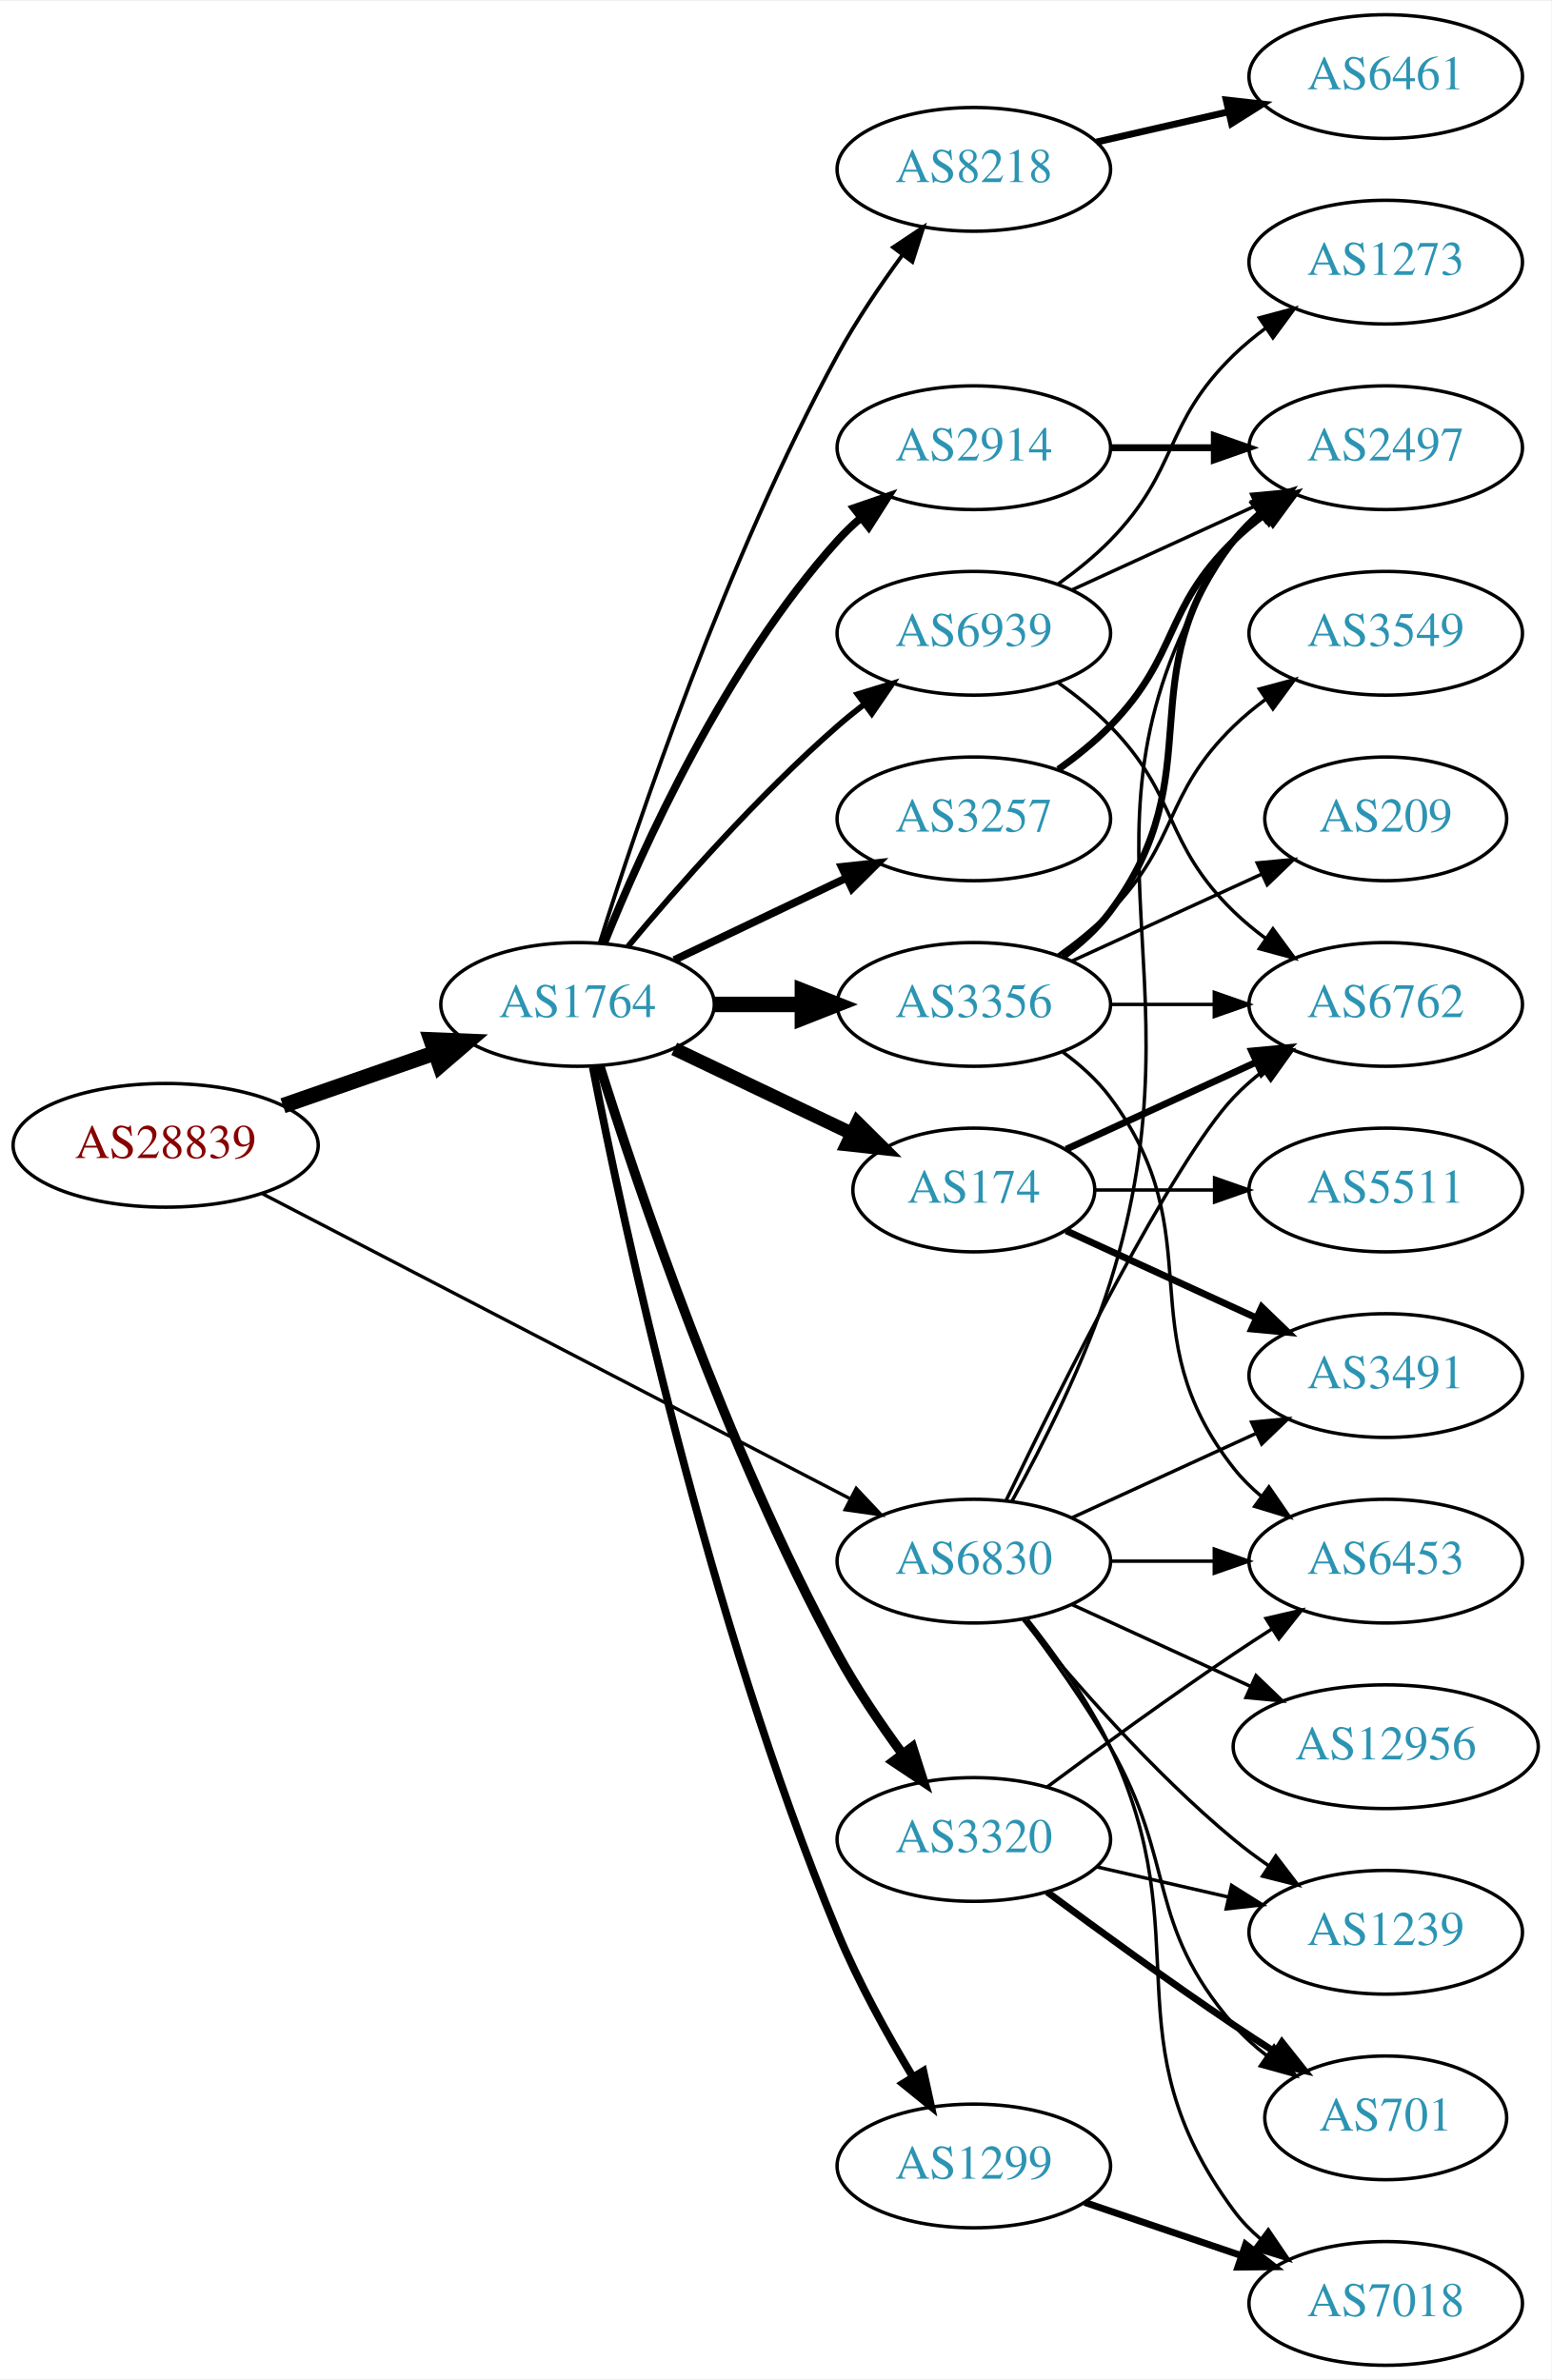
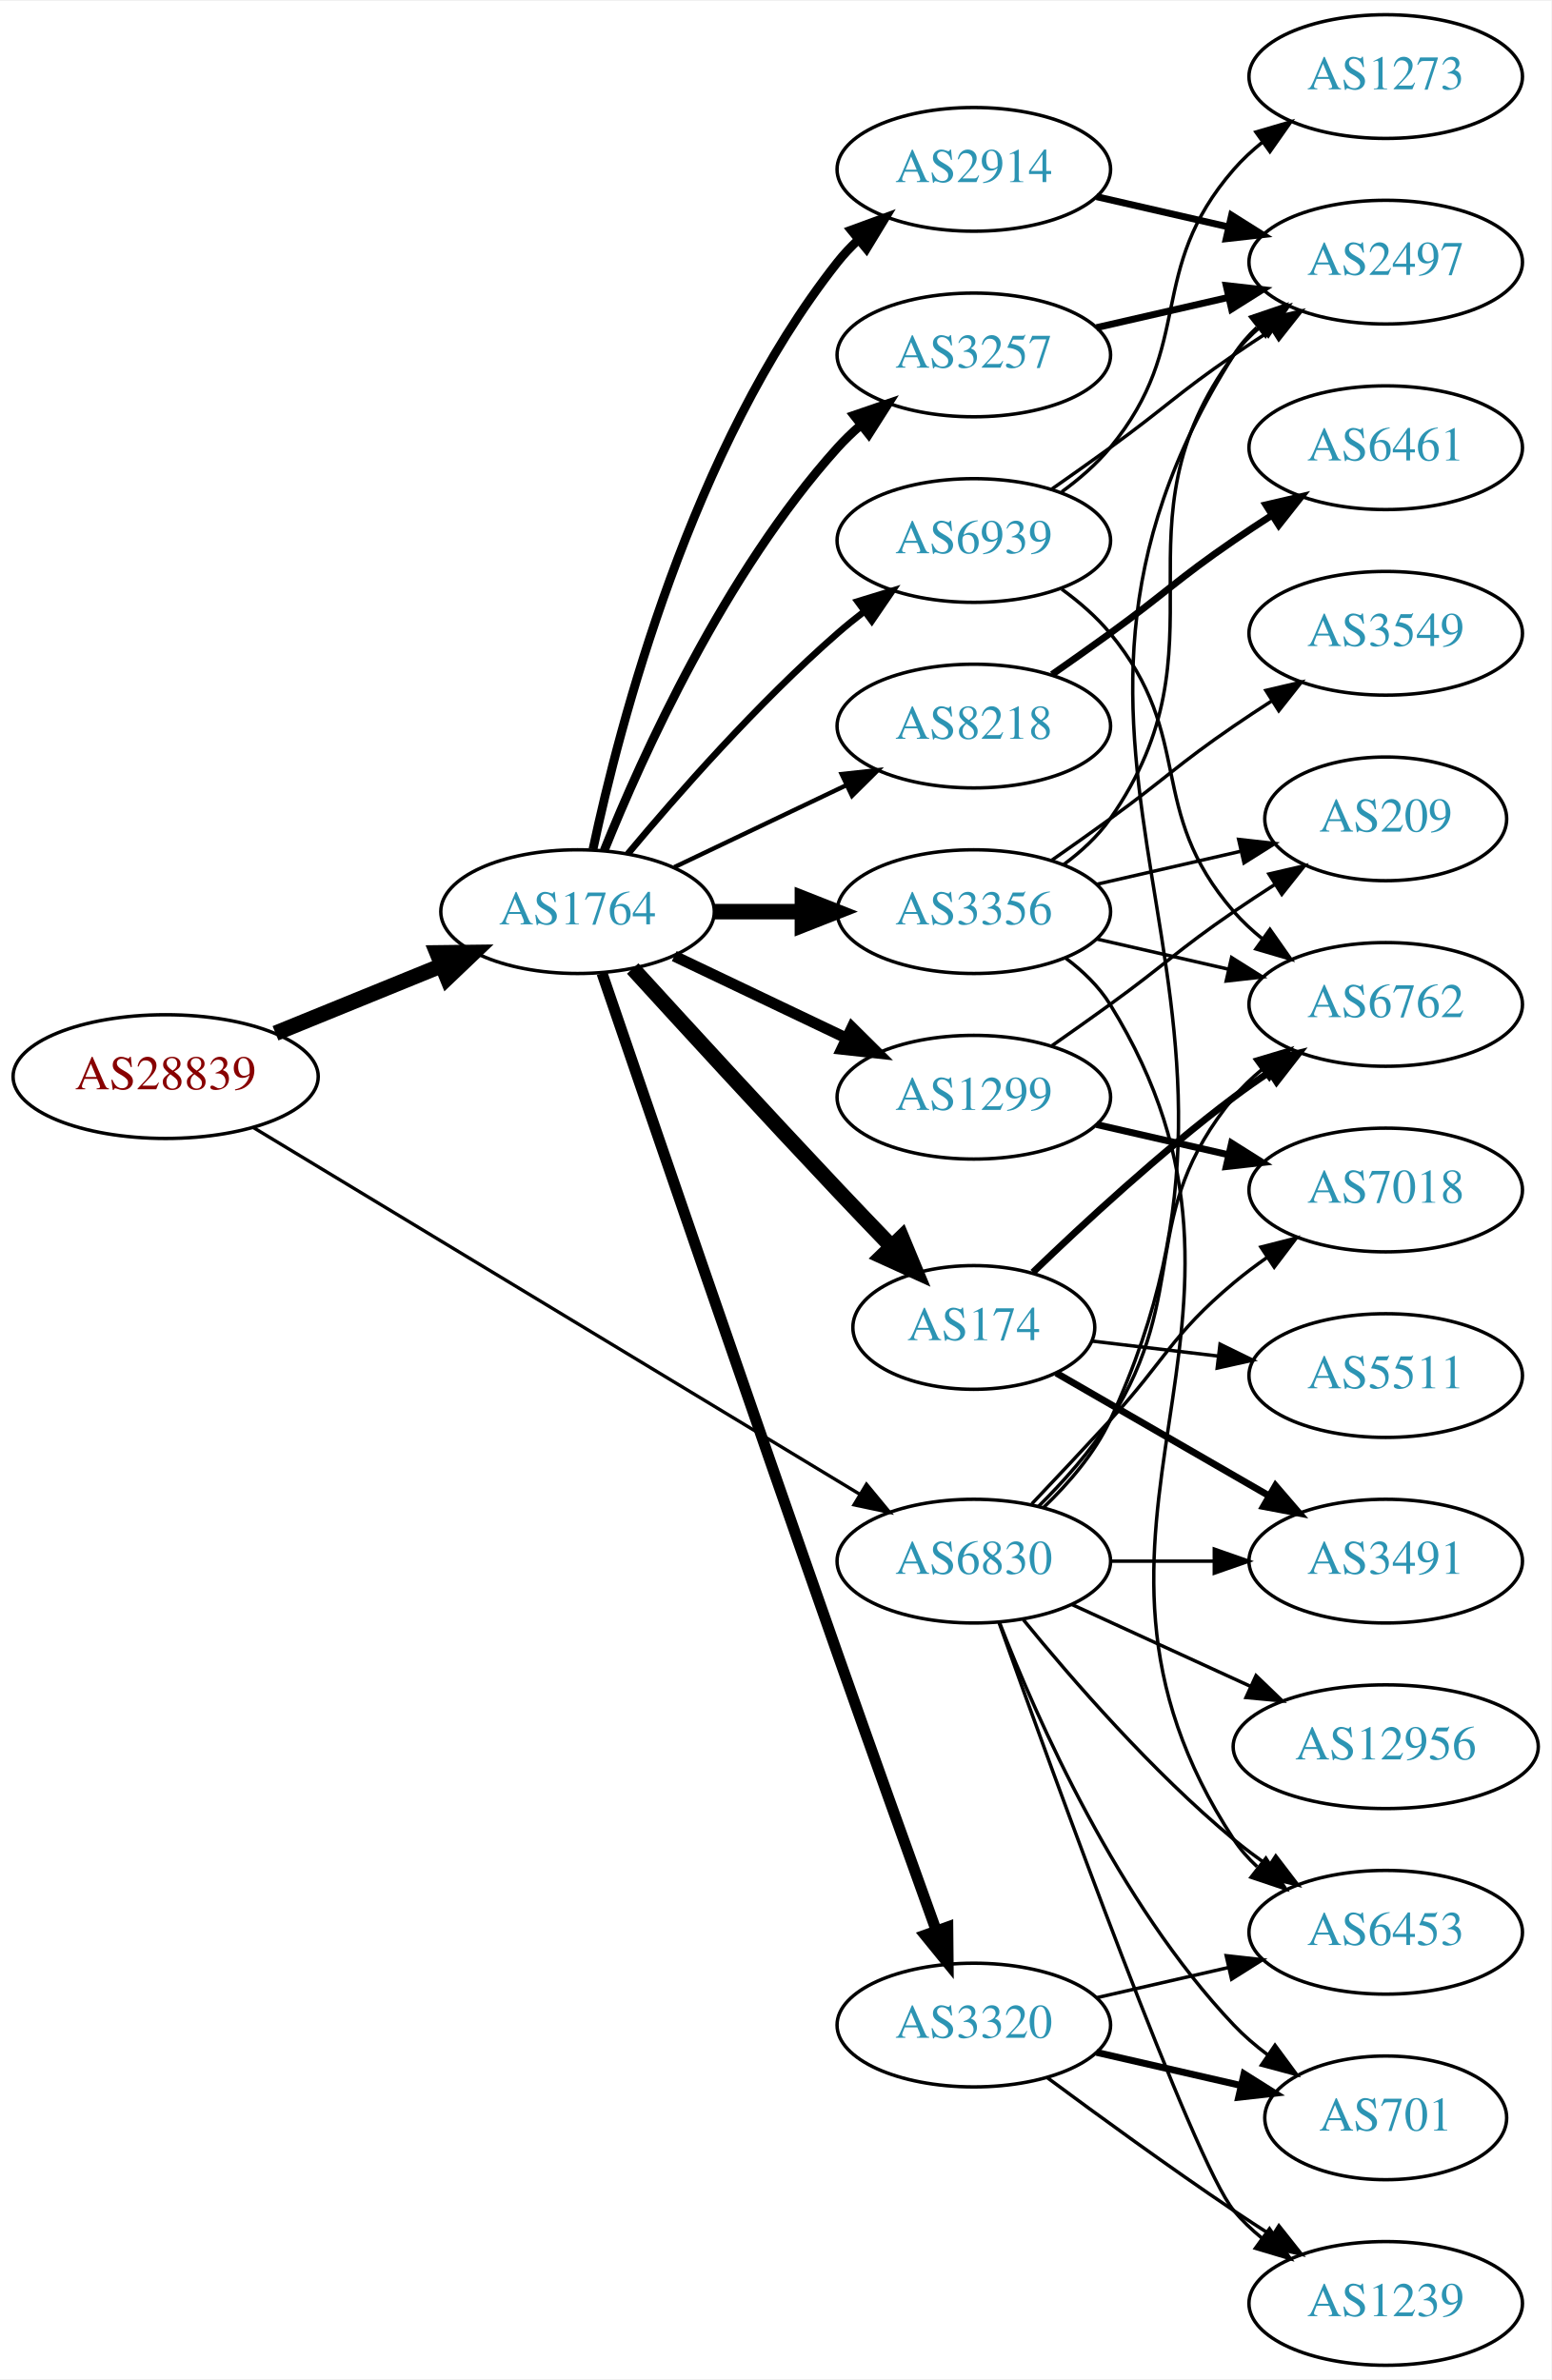
<svg xmlns="http://www.w3.org/2000/svg" xmlns:xlink="http://www.w3.org/1999/xlink" width="451pt" height="692pt" viewBox="0.00 0.00 451.37 692.00">
  <g id="graph0" class="graph" transform="scale(1 1) rotate(0) translate(4 688)">
    <polygon fill="white" stroke="none" points="-4,4 -4,-688 447.37,-688 447.37,4 -4,4" />
    <g id="node1" class="node">
      <g id="a_node1">
        <a xlink:href="/asn/28839" xlink:title="AS28839 ~ ASN-UNOV [AT]">
-           <ellipse fill="#ffffff" stroke="black" cx="44.196" cy="-355" rx="44.393" ry="18" />
-           <text text-anchor="middle" x="44.196" y="-351.3" font-family="Times,serif" font-size="14.00" fill="#880000">AS28839</text>
+           <ellipse fill="#ffffff" stroke="black" cx="44.196" cy="-375" rx="44.393" ry="18" />
+           <text text-anchor="middle" x="44.196" y="-371.3" font-family="Times,serif" font-size="14.00" fill="#880000">AS28839</text>
        </a>
      </g>
    </g>
    <g id="node2" class="node">
      <g id="a_node2">
        <a xlink:href="/asn/1764" xlink:title="AS1764 ~ NEXTLAYER-AS [AT]">
-           <ellipse fill="#ffffff" stroke="black" cx="164.039" cy="-396" rx="39.794" ry="18" />
-           <text text-anchor="middle" x="164.039" y="-392.3" font-family="Times,serif" font-size="14.00" fill="#2c94b3">AS1764</text>
+           <ellipse fill="#ffffff" stroke="black" cx="164.039" cy="-423" rx="39.794" ry="18" />
+           <text text-anchor="middle" x="164.039" y="-419.3" font-family="Times,serif" font-size="14.00" fill="#2c94b3">AS1764</text>
        </a>
      </g>
    </g>
    <g id="edge1" class="edge">
-       <path fill="none" stroke="black" stroke-width="4.5" d="M78.335,-366.53C92.053,-371.302 108.092,-376.883 122.502,-381.896" />
-       <polygon fill="black" stroke="black" stroke-width="4.5" points="121.43,-385.692 132.168,-385.26 124.018,-378.255 121.43,-385.692" />
+       <path fill="none" stroke="black" stroke-width="4.5" d="M76.158,-387.611C90.954,-393.638 108.811,-400.912 124.479,-407.294" />
+       <polygon fill="black" stroke="black" stroke-width="4.5" points="123.158,-411.007 133.904,-411.133 126.128,-403.714 123.158,-411.007" />
    </g>
    <g id="node3" class="node">
      <g id="a_node3">
        <a xlink:href="/asn/6830" xlink:title="AS6830 ~ LGI-UPC [AT]">
          <ellipse fill="#ffffff" stroke="black" cx="279.332" cy="-234" rx="39.794" ry="18" />
          <text text-anchor="middle" x="279.332" y="-230.3" font-family="Times,serif" font-size="14.00" fill="#2c94b3">AS6830</text>
        </a>
      </g>
    </g>
    <g id="edge2" class="edge">
-       <path fill="none" stroke="black" stroke-width="0.973" d="M72.396,-340.883C114.76,-318.895 196.483,-276.481 243.234,-252.216" />
-       <polygon fill="black" stroke="black" stroke-width="0.973" points="245.111,-255.185 252.375,-247.472 241.887,-248.972 245.111,-255.185" />
+       <path fill="none" stroke="black" stroke-width="0.973" d="M69.705,-360.177C112.099,-334.537 199.095,-281.922 246.247,-253.405" />
+       <polygon fill="black" stroke="black" stroke-width="0.973" points="248.099,-256.375 254.845,-248.205 244.476,-250.385 248.099,-256.375" />
    </g>
    <g id="node4" class="node">
      <g id="a_node4">
        <a xlink:href="/asn/3257" xlink:title="AS3257 ~ GTT [DE]">
-           <ellipse fill="#ffffff" stroke="black" cx="279.332" cy="-450" rx="39.794" ry="18" />
-           <text text-anchor="middle" x="279.332" y="-446.3" font-family="Times,serif" font-size="14.00" fill="#2c94b3">AS3257</text>
+           <ellipse fill="#ffffff" stroke="black" cx="279.332" cy="-585" rx="39.794" ry="18" />
+           <text text-anchor="middle" x="279.332" y="-581.3" font-family="Times,serif" font-size="14.00" fill="#2c94b3">AS3257</text>
        </a>
      </g>
    </g>
    <g id="edge3" class="edge">
-       <path fill="none" stroke="black" stroke-width="2.25" d="M192.175,-408.934C207.169,-416.081 225.99,-425.052 242.213,-432.785" />
-       <polygon fill="black" stroke="black" stroke-width="2.25" points="240.884,-436.028 251.417,-437.171 243.895,-429.709 240.884,-436.028" />
+       <path fill="none" stroke="black" stroke-width="2.571" d="M171.786,-440.787C182.837,-468.243 206.891,-521.578 239.685,-558 241.688,-560.224 243.906,-562.363 246.239,-564.397" />
+       <polygon fill="black" stroke="black" stroke-width="2.571" points="244.437,-567.433 254.458,-570.873 248.769,-561.935 244.437,-567.433" />
    </g>
    <g id="node5" class="node">
      <g id="a_node5">
        <a xlink:href="/asn/3356" xlink:title="AS3356 ~ Level 3 Parent, LLC [US]">
-           <ellipse fill="#ffffff" stroke="black" cx="279.332" cy="-396" rx="39.794" ry="18" />
-           <text text-anchor="middle" x="279.332" y="-392.3" font-family="Times,serif" font-size="14.00" fill="#2c94b3">AS3356</text>
+           <ellipse fill="#ffffff" stroke="black" cx="279.332" cy="-423" rx="39.794" ry="18" />
+           <text text-anchor="middle" x="279.332" y="-419.3" font-family="Times,serif" font-size="14.00" fill="#2c94b3">AS3356</text>
        </a>
      </g>
    </g>
    <g id="edge4" class="edge">
-       <path fill="none" stroke="black" stroke-width="4.5" d="M203.711,-396C211.914,-396 220.678,-396 229.21,-396" />
-       <polygon fill="black" stroke="black" stroke-width="4.5" points="229.449,-399.938 239.449,-396 229.449,-392.063 229.449,-399.938" />
+       <path fill="none" stroke="black" stroke-width="4.5" d="M203.711,-423C211.914,-423 220.678,-423 229.21,-423" />
+       <polygon fill="black" stroke="black" stroke-width="4.5" points="229.449,-426.938 239.449,-423 229.449,-419.063 229.449,-426.938" />
    </g>
    <g id="node6" class="node">
      <g id="a_node6">
        <a xlink:href="/asn/8218" xlink:title="AS8218 ~ legacy Neotelecoms [FR]">
-           <ellipse fill="#ffffff" stroke="black" cx="279.332" cy="-639" rx="39.794" ry="18" />
-           <text text-anchor="middle" x="279.332" y="-635.3" font-family="Times,serif" font-size="14.00" fill="#2c94b3">AS8218</text>
+           <ellipse fill="#ffffff" stroke="black" cx="279.332" cy="-477" rx="39.794" ry="18" />
+           <text text-anchor="middle" x="279.332" y="-473.3" font-family="Times,serif" font-size="14.00" fill="#2c94b3">AS8218</text>
        </a>
      </g>
    </g>
    <g id="edge5" class="edge">
-       <path fill="none" stroke="black" stroke-width="1.125" d="M170.46,-413.841C181.231,-448.146 207.122,-525.203 239.685,-585 245.117,-594.974 252.091,-605.269 258.617,-614.16" />
-       <polygon fill="black" stroke="black" stroke-width="1.125" points="255.858,-616.316 264.67,-622.198 261.45,-612.105 255.858,-616.316" />
+       <path fill="none" stroke="black" stroke-width="1.286" d="M192.175,-435.934C207.169,-443.081 225.99,-452.052 242.213,-459.785" />
+       <polygon fill="black" stroke="black" stroke-width="1.286" points="240.884,-463.028 251.417,-464.171 243.895,-456.709 240.884,-463.028" />
    </g>
    <g id="node7" class="node">
      <g id="a_node7">
        <a xlink:href="/asn/2914" xlink:title="AS2914 ~ NTT America, Inc. [US]">
-           <ellipse fill="#ffffff" stroke="black" cx="279.332" cy="-558" rx="39.794" ry="18" />
-           <text text-anchor="middle" x="279.332" y="-554.3" font-family="Times,serif" font-size="14.00" fill="#2c94b3">AS2914</text>
+           <ellipse fill="#ffffff" stroke="black" cx="279.332" cy="-639" rx="39.794" ry="18" />
+           <text text-anchor="middle" x="279.332" y="-635.3" font-family="Times,serif" font-size="14.00" fill="#2c94b3">AS2914</text>
        </a>
      </g>
    </g>
    <g id="edge6" class="edge">
-       <path fill="none" stroke="black" stroke-width="2.25" d="M171.786,-413.787C182.837,-441.243 206.891,-494.578 239.685,-531 241.688,-533.224 243.906,-535.363 246.239,-537.397" />
-       <polygon fill="black" stroke="black" stroke-width="2.25" points="244.437,-540.433 254.458,-543.873 248.769,-534.935 244.437,-540.433" />
+       <path fill="none" stroke="black" stroke-width="2.571" d="M168.529,-441.16C176.16,-477.03 197.152,-558.155 239.685,-612 241.493,-614.288 243.545,-616.462 245.74,-618.51" />
+       <polygon fill="black" stroke="black" stroke-width="2.571" points="243.651,-621.323 253.6,-624.966 248.094,-615.914 243.651,-621.323" />
    </g>
    <g id="node8" class="node">
      <g id="a_node8">
        <a xlink:href="/asn/174" xlink:title="AS174 ~ Cogent Communications [US]">
-           <ellipse fill="#ffffff" stroke="black" cx="279.332" cy="-342" rx="35.194" ry="18" />
-           <text text-anchor="middle" x="279.332" y="-338.3" font-family="Times,serif" font-size="14.00" fill="#2c94b3">AS174</text>
+           <ellipse fill="#ffffff" stroke="black" cx="279.332" cy="-302" rx="35.194" ry="18" />
+           <text text-anchor="middle" x="279.332" y="-298.3" font-family="Times,serif" font-size="14.00" fill="#2c94b3">AS174</text>
        </a>
      </g>
    </g>
    <g id="edge7" class="edge">
-       <path fill="none" stroke="black" stroke-width="3.938" d="M192.175,-383.066C207.607,-375.71 227.092,-366.423 243.628,-358.541" />
-       <polygon fill="black" stroke="black" stroke-width="3.938" points="245.448,-361.551 252.969,-354.089 242.436,-355.232 245.448,-361.551" />
+       <path fill="none" stroke="black" stroke-width="4.5" d="M180.08,-406.45C195.076,-390.005 218.817,-364.115 239.685,-342 244.672,-336.715 250.066,-331.081 255.198,-325.76" />
+       <polygon fill="black" stroke="black" stroke-width="4.5" points="258.326,-328.189 262.45,-318.264 252.666,-322.713 258.326,-328.189" />
    </g>
    <g id="node9" class="node">
      <g id="a_node9">
        <a xlink:href="/asn/3320" xlink:title="AS3320 ~ DTAG [DE]">
-           <ellipse fill="#ffffff" stroke="black" cx="279.332" cy="-153" rx="39.794" ry="18" />
-           <text text-anchor="middle" x="279.332" y="-149.3" font-family="Times,serif" font-size="14.00" fill="#2c94b3">AS3320</text>
+           <ellipse fill="#ffffff" stroke="black" cx="279.332" cy="-99" rx="39.794" ry="18" />
+           <text text-anchor="middle" x="279.332" y="-95.3" font-family="Times,serif" font-size="14.00" fill="#2c94b3">AS3320</text>
        </a>
      </g>
    </g>
    <g id="edge8" class="edge">
-       <path fill="none" stroke="black" stroke-width="2.812" d="M170.46,-378.159C181.231,-343.854 207.122,-266.797 239.685,-207 245.117,-197.026 252.091,-186.731 258.617,-177.84" />
-       <polygon fill="black" stroke="black" stroke-width="2.812" points="261.45,-179.895 264.67,-169.802 255.858,-175.684 261.45,-179.895" />
+       <path fill="none" stroke="black" stroke-width="3.214" d="M171.166,-405.056C183.835,-368.003 213.884,-280.36 239.685,-207 249.325,-179.592 260.529,-148.347 268.384,-126.54" />
+       <polygon fill="black" stroke="black" stroke-width="3.214" points="271.745,-127.536 271.844,-116.942 265.16,-125.162 271.745,-127.536" />
    </g>
    <g id="node10" class="node">
      <g id="a_node10">
        <a xlink:href="/asn/1299" xlink:title="AS1299 ~ Telia Carrier [EU]">
-           <ellipse fill="#ffffff" stroke="black" cx="279.332" cy="-58" rx="39.794" ry="18" />
-           <text text-anchor="middle" x="279.332" y="-54.3" font-family="Times,serif" font-size="14.00" fill="#2c94b3">AS1299</text>
+           <ellipse fill="#ffffff" stroke="black" cx="279.332" cy="-369" rx="39.794" ry="18" />
+           <text text-anchor="middle" x="279.332" y="-365.3" font-family="Times,serif" font-size="14.00" fill="#2c94b3">AS1299</text>
        </a>
      </g>
    </g>
    <g id="edge9" class="edge">
-       <path fill="none" stroke="black" stroke-width="2.25" d="M168.448,-377.799C177.082,-333.534 201.852,-217.189 239.685,-126 245.656,-111.608 254.039,-96.455 261.472,-84.116" />
-       <polygon fill="black" stroke="black" stroke-width="2.25" points="264.646,-85.636 266.915,-75.287 258.688,-81.963 264.646,-85.636" />
+       <path fill="none" stroke="black" stroke-width="3.214" d="M192.175,-410.066C207.169,-402.919 225.99,-393.948 242.213,-386.215" />
+       <polygon fill="black" stroke="black" stroke-width="3.214" points="243.895,-389.291 251.417,-381.829 240.884,-382.972 243.895,-389.291" />
    </g>
    <g id="node11" class="node">
      <g id="a_node11">
        <a xlink:href="/asn/6939" xlink:title="AS6939 ~ Hurricane Electric LLC [US]">
-           <ellipse fill="#ffffff" stroke="black" cx="279.332" cy="-504" rx="39.794" ry="18" />
-           <text text-anchor="middle" x="279.332" y="-500.3" font-family="Times,serif" font-size="14.00" fill="#2c94b3">AS6939</text>
+           <ellipse fill="#ffffff" stroke="black" cx="279.332" cy="-531" rx="39.794" ry="18" />
+           <text text-anchor="middle" x="279.332" y="-527.3" font-family="Times,serif" font-size="14.00" fill="#2c94b3">AS6939</text>
        </a>
      </g>
    </g>
    <g id="edge10" class="edge">
-       <path fill="none" stroke="black" stroke-width="1.688" d="M178.669,-412.817C192.951,-429.929 216.498,-456.745 239.685,-477 242.151,-479.154 244.789,-481.294 247.487,-483.372" />
-       <polygon fill="black" stroke="black" stroke-width="1.688" points="245.512,-486.264 255.641,-489.37 249.66,-480.625 245.512,-486.264" />
-     </g>
-     <g id="node13" class="node">
-       <g id="a_node13">
-         <a xlink:href="/asn/6453" xlink:title="AS6453 ~ TATA COMMUNICATIONS (AMERICA) INC [US]">
-           <ellipse fill="#ffffff" stroke="black" cx="399.174" cy="-234" rx="39.794" ry="18" />
-           <text text-anchor="middle" x="399.174" y="-230.3" font-family="Times,serif" font-size="14.00" fill="#2c94b3">AS6453</text>
-         </a>
-       </g>
-     </g>
-     <g id="edge28" class="edge">
-       <path fill="none" stroke="black" d="M319.244,-234C328.798,-234 339.147,-234 349.11,-234" />
-       <polygon fill="black" stroke="black" points="349.302,-237.5 359.302,-234 349.302,-230.5 349.302,-237.5" />
+       <path fill="none" stroke="black" stroke-width="1.929" d="M178.669,-439.817C192.951,-456.929 216.498,-483.745 239.685,-504 242.151,-506.154 244.789,-508.294 247.487,-510.372" />
+       <polygon fill="black" stroke="black" stroke-width="1.929" points="245.512,-513.264 255.641,-516.37 249.66,-507.625 245.512,-513.264" />
+     </g>
+     <g id="node12" class="node">
+       <g id="a_node12">
+         <a xlink:href="/asn/2497" xlink:title="AS2497 ~ Internet Initiative Japan Inc. [JP]">
+           <ellipse fill="#ffffff" stroke="black" cx="399.174" cy="-612" rx="39.794" ry="18" />
+           <text text-anchor="middle" x="399.174" y="-608.3" font-family="Times,serif" font-size="14.00" fill="#2c94b3">AS2497</text>
+         </a>
+       </g>
+     </g>
+     <g id="edge30" class="edge">
+       <path fill="none" stroke="black" d="M299.676,-249.663C306.944,-256.629 314.519,-265.423 318.978,-275 377.522,-400.743 280.845,-467.77 354.978,-585 356.822,-587.915 359.106,-590.569 361.654,-592.973" />
+       <polygon fill="black" stroke="black" points="359.883,-596.032 369.912,-599.448 364.202,-590.523 359.883,-596.032" />
    </g>
    <g id="node14" class="node">
      <g id="a_node14">
        <a xlink:href="/asn/6762" xlink:title="AS6762 ~ TELECOM ITALIA SPARKLE S.p.A. [IT]">
          <ellipse fill="#ffffff" stroke="black" cx="399.174" cy="-396" rx="39.794" ry="18" />
          <text text-anchor="middle" x="399.174" y="-392.3" font-family="Times,serif" font-size="14.00" fill="#2c94b3">AS6762</text>
        </a>
      </g>
    </g>
-     <g id="edge30" class="edge">
-       <path fill="none" stroke="black" d="M288.679,-251.595C304.146,-283.732 337.291,-350.34 354.978,-369 357.564,-371.728 360.481,-374.294 363.55,-376.677" />
-       <polygon fill="black" stroke="black" points="361.704,-379.658 371.898,-382.543 365.728,-373.93 361.704,-379.658" />
+     <g id="edge28" class="edge">
+       <path fill="none" stroke="black" d="M298.12,-249.905C305.315,-257.037 313.255,-265.888 318.978,-275 342.772,-312.884 326.538,-334.467 354.978,-369 357.368,-371.901 360.154,-374.583 363.14,-377.039" />
+       <polygon fill="black" stroke="black" points="361.223,-379.972 371.374,-383.006 365.331,-374.304 361.223,-379.972" />
    </g>
    <g id="node15" class="node">
      <g id="a_node15">
-         <a xlink:href="/asn/2497" xlink:title="AS2497 ~ Internet Initiative Japan Inc. [JP]">
-           <ellipse fill="#ffffff" stroke="black" cx="399.174" cy="-558" rx="39.794" ry="18" />
-           <text text-anchor="middle" x="399.174" y="-554.3" font-family="Times,serif" font-size="14.00" fill="#2c94b3">AS2497</text>
-         </a>
-       </g>
-     </g>
-     <g id="edge29" class="edge">
-       <path fill="none" stroke="black" d="M290.415,-251.43C299.248,-267.45 311.769,-292.114 318.978,-315 348.219,-407.828 300.94,-450.056 354.978,-531 356.893,-533.869 359.227,-536.49 361.808,-538.872" />
-       <polygon fill="black" stroke="black" points="360.071,-541.954 370.12,-545.313 364.359,-536.421 360.071,-541.954" />
+         <a xlink:href="/asn/6453" xlink:title="AS6453 ~ TATA COMMUNICATIONS (AMERICA) INC [US]">
+           <ellipse fill="#ffffff" stroke="black" cx="399.174" cy="-126" rx="39.794" ry="18" />
+           <text text-anchor="middle" x="399.174" y="-122.3" font-family="Times,serif" font-size="14.00" fill="#2c94b3">AS6453</text>
+         </a>
+       </g>
+     </g>
+     <g id="edge31" class="edge">
+       <path fill="none" stroke="black" d="M293.751,-216.935C307.865,-199.625 331.28,-172.655 354.978,-153 358.194,-150.332 361.695,-147.73 365.265,-145.259" />
+       <polygon fill="black" stroke="black" points="367.189,-148.183 373.622,-139.764 363.343,-142.334 367.189,-148.183" />
    </g>
    <g id="node18" class="node">
      <g id="a_node18">
-         <a xlink:href="/asn/1239" xlink:title="AS1239 ~ Sprint [US]">
-           <ellipse fill="#ffffff" stroke="black" cx="399.174" cy="-126" rx="39.794" ry="18" />
-           <text text-anchor="middle" x="399.174" y="-122.3" font-family="Times,serif" font-size="14.00" fill="#2c94b3">AS1239</text>
-         </a>
-       </g>
-     </g>
-     <g id="edge26" class="edge">
-       <path fill="none" stroke="black" d="M293.751,-216.935C307.865,-199.625 331.28,-172.655 354.978,-153 358.194,-150.332 361.695,-147.73 365.265,-145.259" />
-       <polygon fill="black" stroke="black" points="367.189,-148.183 373.622,-139.764 363.343,-142.334 367.189,-148.183" />
+         <a xlink:href="/asn/7018" xlink:title="AS7018 ~ AT&amp;T Services, Inc. [US]">
+           <ellipse fill="#ffffff" stroke="black" cx="399.174" cy="-342" rx="39.794" ry="18" />
+           <text text-anchor="middle" x="399.174" y="-338.3" font-family="Times,serif" font-size="14.00" fill="#2c94b3">AS7018</text>
+         </a>
+       </g>
+     </g>
+     <g id="edge32" class="edge">
+       <path fill="none" stroke="black" d="M296.214,-250.675C303.231,-258.087 311.556,-266.942 318.978,-275 335.182,-292.592 336.659,-299.623 354.978,-315 358.016,-317.55 361.315,-320.035 364.69,-322.399" />
+       <polygon fill="black" stroke="black" points="362.864,-325.388 373.133,-327.998 366.733,-319.554 362.864,-325.388" />
    </g>
    <g id="node19" class="node">
      <g id="a_node19">
        <a xlink:href="/asn/701" xlink:title="AS701 ~ UUNET [US]">
          <ellipse fill="#ffffff" stroke="black" cx="399.174" cy="-72" rx="35.194" ry="18" />
          <text text-anchor="middle" x="399.174" y="-68.3" font-family="Times,serif" font-size="14.00" fill="#2c94b3">AS701</text>
        </a>
      </g>
    </g>
-     <g id="edge27" class="edge">
-       <path fill="none" stroke="black" d="M293.793,-217.087C301.686,-206.73 311.535,-193.008 318.978,-180 338.543,-145.806 329.144,-128.742 354.978,-99 357.784,-95.77 361.071,-92.797 364.559,-90.098" />
-       <polygon fill="black" stroke="black" points="366.693,-92.878 372.925,-84.31 362.71,-87.121 366.693,-92.878" />
+     <g id="edge34" class="edge">
+       <path fill="none" stroke="black" d="M286.855,-216.006C297.605,-188.272 321.262,-134.571 354.978,-99 357.921,-95.895 361.294,-92.999 364.83,-90.345" />
+       <polygon fill="black" stroke="black" points="366.959,-93.129 373.249,-84.603 363.015,-87.346 366.959,-93.129" />
    </g>
    <g id="node20" class="node">
      <g id="a_node20">
-         <a xlink:href="/asn/7018" xlink:title="AS7018 ~ AT&amp;T Services, Inc. [US]">
+         <a xlink:href="/asn/1239" xlink:title="AS1239 ~ Sprint [US]">
          <ellipse fill="#ffffff" stroke="black" cx="399.174" cy="-18" rx="39.794" ry="18" />
-           <text text-anchor="middle" x="399.174" y="-14.3" font-family="Times,serif" font-size="14.00" fill="#2c94b3">AS7018</text>
-         </a>
-       </g>
-     </g>
-     <g id="edge32" class="edge">
-       <path fill="none" stroke="black" d="M294.932,-217.009C303.019,-206.845 312.681,-193.345 318.978,-180 345.477,-123.841 318.075,-94.941 354.978,-45 357.212,-41.977 359.894,-39.214 362.815,-36.707" />
-       <polygon fill="black" stroke="black" points="365.01,-39.437 370.959,-30.669 360.841,-33.814 365.01,-39.437" />
+           <text text-anchor="middle" x="399.174" y="-14.3" font-family="Times,serif" font-size="14.00" fill="#2c94b3">AS1239</text>
+         </a>
+       </g>
+     </g>
+     <g id="edge27" class="edge">
+       <path fill="none" stroke="black" d="M286.662,-216.14C302.502,-171.733 343.411,-58.897 354.978,-45 357.383,-42.111 360.179,-39.437 363.172,-36.987" />
+       <polygon fill="black" stroke="black" points="365.361,-39.722 371.415,-31.027 361.26,-34.05 365.361,-39.722" />
    </g>
    <g id="node21" class="node">
      <g id="a_node21">
        <a xlink:href="/asn/3491" xlink:title="AS3491 ~ PCCW Global, Inc. [US]">
-           <ellipse fill="#ffffff" stroke="black" cx="399.174" cy="-288" rx="39.794" ry="18" />
-           <text text-anchor="middle" x="399.174" y="-284.3" font-family="Times,serif" font-size="14.00" fill="#2c94b3">AS3491</text>
+           <ellipse fill="#ffffff" stroke="black" cx="399.174" cy="-234" rx="39.794" ry="18" />
+           <text text-anchor="middle" x="399.174" y="-230.3" font-family="Times,serif" font-size="14.00" fill="#2c94b3">AS3491</text>
        </a>
      </g>
    </g>
    <g id="edge33" class="edge">
-       <path fill="none" stroke="black" d="M307.96,-246.661C323.917,-253.973 344.188,-263.261 361.471,-271.181" />
-       <polygon fill="black" stroke="black" points="360.169,-274.435 370.718,-275.419 363.085,-268.071 360.169,-274.435" />
+       <path fill="none" stroke="black" d="M319.244,-234C328.798,-234 339.147,-234 349.11,-234" />
+       <polygon fill="black" stroke="black" points="349.302,-237.5 359.302,-234 349.302,-230.5 349.302,-237.5" />
    </g>
    <g id="node23" class="node">
      <g id="a_node23">
        <a xlink:href="/asn/12956" xlink:title="AS12956 ~ TELXIUS [ES]">
          <ellipse fill="#ffffff" stroke="black" cx="399.174" cy="-180" rx="44.393" ry="18" />
          <text text-anchor="middle" x="399.174" y="-176.3" font-family="Times,serif" font-size="14.00" fill="#2c94b3">AS12956</text>
        </a>
      </g>
    </g>
-     <g id="edge31" class="edge">
+     <g id="edge29" class="edge">
      <path fill="none" stroke="black" d="M307.96,-221.339C323.458,-214.238 343.025,-205.272 359.971,-197.506" />
      <polygon fill="black" stroke="black" points="361.441,-200.683 369.074,-193.335 358.525,-194.319 361.441,-200.683" />
    </g>
    <g id="edge17" class="edge">
-       <path fill="none" stroke="black" stroke-width="2" d="M303.926,-464.389C309.182,-468.148 314.513,-472.437 318.978,-477 339.151,-497.617 334.285,-510.906 354.978,-531 357.823,-533.763 360.997,-536.386 364.297,-538.834" />
-       <polygon fill="black" stroke="black" stroke-width="2" points="362.414,-541.786 372.645,-544.538 366.363,-536.006 362.414,-541.786" />
-     </g>
-     <g id="node12" class="node">
-       <g id="a_node12">
+       <path fill="none" stroke="black" stroke-width="2" d="M315.051,-592.955C327.051,-595.704 340.672,-598.825 353.364,-601.733" />
+       <polygon fill="black" stroke="black" stroke-width="2" points="352.767,-605.187 363.296,-604.009 354.33,-598.364 352.767,-605.187" />
+     </g>
+     <g id="edge11" class="edge">
+       <path fill="none" stroke="black" d="M305.491,-436.716C310.555,-440.455 315.411,-444.904 318.978,-450 354.592,-500.869 318.075,-535.059 354.978,-585 357.212,-588.023 359.894,-590.786 362.815,-593.293" />
+       <polygon fill="black" stroke="black" points="360.841,-596.186 370.959,-599.331 365.01,-590.563 360.841,-596.186" />
+     </g>
+     <g id="node13" class="node">
+       <g id="a_node13">
        <a xlink:href="/asn/3549" xlink:title="AS3549 ~ Level 3 Parent, LLC [US]">
          <ellipse fill="#ffffff" stroke="black" cx="399.174" cy="-504" rx="39.794" ry="18" />
          <text text-anchor="middle" x="399.174" y="-500.3" font-family="Times,serif" font-size="14.00" fill="#2c94b3">AS3549</text>
        </a>
      </g>
    </g>
-     <g id="edge11" class="edge">
-       <path fill="none" stroke="black" d="M303.926,-410.389C309.182,-414.148 314.513,-418.437 318.978,-423 339.151,-443.617 334.285,-456.906 354.978,-477 357.823,-479.763 360.997,-482.386 364.297,-484.834" />
-       <polygon fill="black" stroke="black" points="362.414,-487.786 372.645,-490.538 366.363,-482.006 362.414,-487.786" />
-     </g>
    <g id="edge12" class="edge">
-       <path fill="none" stroke="black" d="M305.262,-382.118C310.338,-378.389 315.256,-373.984 318.978,-369 349.249,-328.458 323.679,-300.754 354.978,-261 357.303,-258.047 360.047,-255.33 363.006,-252.853" />
-       <polygon fill="black" stroke="black" points="365.199,-255.585 371.203,-246.855 361.065,-249.936 365.199,-255.585" />
+       <path fill="none" stroke="black" d="M302.089,-438.009C307.623,-441.879 313.542,-446.064 318.978,-450 335.178,-461.729 338.483,-465.689 354.978,-477 358.506,-479.419 362.244,-481.889 365.985,-484.302" />
+       <polygon fill="black" stroke="black" points="364.307,-487.382 374.626,-489.784 368.057,-481.472 364.307,-487.382" />
    </g>
    <g id="edge13" class="edge">
-       <path fill="none" stroke="black" d="M319.244,-396C328.798,-396 339.147,-396 349.11,-396" />
-       <polygon fill="black" stroke="black" points="349.302,-399.5 359.302,-396 349.302,-392.5 349.302,-399.5" />
+       <path fill="none" stroke="black" d="M315.051,-415.045C327.051,-412.296 340.672,-409.175 353.364,-406.267" />
+       <polygon fill="black" stroke="black" points="354.33,-409.636 363.296,-403.991 352.767,-402.813 354.33,-409.636" />
    </g>
    <g id="edge14" class="edge">
-       <path fill="none" stroke="black" stroke-width="2" d="M305.262,-409.882C310.338,-413.611 315.256,-418.016 318.978,-423 349.249,-463.542 323.679,-491.246 354.978,-531 357.303,-533.953 360.047,-536.67 363.006,-539.147" />
-       <polygon fill="black" stroke="black" stroke-width="2" points="361.065,-542.064 371.203,-545.145 365.199,-536.415 361.065,-542.064" />
+       <path fill="none" stroke="black" d="M305.928,-409.572C310.97,-405.819 315.705,-401.29 318.978,-396 376.419,-303.153 295.18,-244.347 354.978,-153 356.867,-150.114 359.183,-147.481 361.752,-145.091" />
+       <polygon fill="black" stroke="black" points="364.302,-147.541 370.044,-138.637 360.003,-142.017 364.302,-147.541" />
    </g>
    <g id="node16" class="node">
      <g id="a_node16">
        <a xlink:href="/asn/209" xlink:title="AS209 ~ CenturyLink Communications, LLC [US]">
          <ellipse fill="#ffffff" stroke="black" cx="399.174" cy="-450" rx="35.194" ry="18" />
          <text text-anchor="middle" x="399.174" y="-446.3" font-family="Times,serif" font-size="14.00" fill="#2c94b3">AS209</text>
        </a>
      </g>
    </g>
    <g id="edge15" class="edge">
-       <path fill="none" stroke="black" d="M307.96,-408.661C324.377,-416.183 345.358,-425.798 362.955,-433.861" />
-       <polygon fill="black" stroke="black" points="361.783,-437.174 372.332,-438.158 364.7,-430.811 361.783,-437.174" />
+       <path fill="none" stroke="black" d="M315.051,-430.955C328.143,-433.955 343.166,-437.396 356.806,-440.522" />
+       <polygon fill="black" stroke="black" points="356.384,-444.016 366.914,-442.838 357.948,-437.193 356.384,-444.016" />
    </g>
    <g id="node17" class="node">
      <g id="a_node17">
        <a xlink:href="/asn/6461" xlink:title="AS6461 ~ Zayo Bandwidth [US]">
-           <ellipse fill="#ffffff" stroke="black" cx="399.174" cy="-666" rx="39.794" ry="18" />
-           <text text-anchor="middle" x="399.174" y="-662.3" font-family="Times,serif" font-size="14.00" fill="#2c94b3">AS6461</text>
+           <ellipse fill="#ffffff" stroke="black" cx="399.174" cy="-558" rx="39.794" ry="18" />
+           <text text-anchor="middle" x="399.174" y="-554.3" font-family="Times,serif" font-size="14.00" fill="#2c94b3">AS6461</text>
        </a>
      </g>
    </g>
    <g id="edge16" class="edge">
-       <path fill="none" stroke="black" stroke-width="2" d="M315.051,-646.955C327.051,-649.704 340.672,-652.825 353.364,-655.733" />
-       <polygon fill="black" stroke="black" stroke-width="2" points="352.767,-659.187 363.296,-658.009 354.33,-652.364 352.767,-659.187" />
-     </g>
-     <g id="edge21" class="edge">
-       <path fill="none" stroke="black" stroke-width="2" d="M319.244,-558C328.798,-558 339.147,-558 349.11,-558" />
-       <polygon fill="black" stroke="black" stroke-width="2" points="349.302,-561.5 359.302,-558 349.302,-554.5 349.302,-561.5" />
+       <path fill="none" stroke="black" stroke-width="2" d="M302.089,-492.009C307.623,-495.879 313.542,-500.064 318.978,-504 335.178,-515.729 338.483,-519.689 354.978,-531 358.506,-533.419 362.244,-535.889 365.985,-538.302" />
+       <polygon fill="black" stroke="black" stroke-width="2" points="364.307,-541.382 374.626,-543.784 368.057,-535.472 364.307,-541.382" />
+     </g>
+     <g id="edge26" class="edge">
+       <path fill="none" stroke="black" stroke-width="2" d="M315.051,-631.045C327.051,-628.296 340.672,-625.175 353.364,-622.267" />
+       <polygon fill="black" stroke="black" stroke-width="2" points="354.33,-625.636 363.296,-619.991 352.767,-618.813 354.33,-625.636" />
+     </g>
+     <g id="edge23" class="edge">
+       <path fill="none" stroke="black" stroke-width="2" d="M296.52,-318.031C311.183,-332.178 333.688,-352.981 354.978,-369 358.317,-371.512 361.895,-374.017 365.51,-376.432" />
+       <polygon fill="black" stroke="black" stroke-width="2" points="363.618,-379.376 373.917,-381.862 367.416,-373.496 363.618,-379.376" />
    </g>
    <g id="edge24" class="edge">
-       <path fill="none" stroke="black" stroke-width="2" d="M306.193,-353.851C322.313,-361.238 343.316,-370.862 361.181,-379.048" />
-       <polygon fill="black" stroke="black" stroke-width="2" points="360.183,-382.441 370.732,-383.425 363.099,-376.077 360.183,-382.441" />
-     </g>
-     <g id="edge23" class="edge">
-       <path fill="none" stroke="black" stroke-width="2" d="M306.193,-330.149C322.313,-322.762 343.316,-313.138 361.181,-304.952" />
-       <polygon fill="black" stroke="black" stroke-width="2" points="363.099,-307.923 370.732,-300.575 360.183,-301.559 363.099,-307.923" />
+       <path fill="none" stroke="black" stroke-width="2" d="M303.333,-288.727C320.99,-278.538 345.608,-264.333 365.338,-252.948" />
+       <polygon fill="black" stroke="black" stroke-width="2" points="367.104,-255.97 374.016,-247.94 363.605,-249.907 367.104,-255.97" />
    </g>
    <g id="node22" class="node">
      <g id="a_node22">
        <a xlink:href="/asn/5511" xlink:title="AS5511 ~ Orange S.A. [FR]">
-           <ellipse fill="#ffffff" stroke="black" cx="399.174" cy="-342" rx="39.794" ry="18" />
-           <text text-anchor="middle" x="399.174" y="-338.3" font-family="Times,serif" font-size="14.00" fill="#2c94b3">AS5511</text>
+           <ellipse fill="#ffffff" stroke="black" cx="399.174" cy="-288" rx="39.794" ry="18" />
+           <text text-anchor="middle" x="399.174" y="-284.3" font-family="Times,serif" font-size="14.00" fill="#2c94b3">AS5511</text>
        </a>
      </g>
    </g>
    <g id="edge25" class="edge">
-       <path fill="none" stroke="black" d="M314.733,-342C325.557,-342 337.725,-342 349.352,-342" />
-       <polygon fill="black" stroke="black" points="349.383,-345.5 359.383,-342 349.383,-338.5 349.383,-345.5" />
+       <path fill="none" stroke="black" d="M313.785,-298.026C325.162,-296.674 338.107,-295.136 350.383,-293.678" />
+       <polygon fill="black" stroke="black" points="350.971,-297.133 360.488,-292.477 350.145,-290.181 350.971,-297.133" />
+     </g>
+     <g id="edge22" class="edge">
+       <path fill="none" stroke="black" d="M315.051,-106.955C327.051,-109.704 340.672,-112.825 353.364,-115.733" />
+       <polygon fill="black" stroke="black" points="352.767,-119.187 363.296,-118.009 354.33,-112.364 352.767,-119.187" />
    </g>
    <g id="edge20" class="edge">
-       <path fill="none" stroke="black" d="M300.662,-168.277C315.524,-179.304 336.269,-194.407 354.978,-207 358.527,-209.389 362.277,-211.839 366.026,-214.242" />
-       <polygon fill="black" stroke="black" points="364.352,-217.325 374.674,-219.712 368.094,-211.409 364.352,-217.325" />
+       <path fill="none" stroke="black" stroke-width="2" d="M315.051,-91.045C328.143,-88.045 343.166,-84.603 356.806,-81.478" />
+       <polygon fill="black" stroke="black" stroke-width="2" points="357.948,-84.807 366.914,-79.162 356.384,-77.984 357.948,-84.807" />
+     </g>
+     <g id="edge21" class="edge">
+       <path fill="none" stroke="black" d="M300.662,-83.723C315.524,-72.696 336.269,-57.593 354.978,-45 358.527,-42.611 362.277,-40.161 366.026,-37.758" />
+       <polygon fill="black" stroke="black" points="368.094,-40.591 374.674,-32.288 364.352,-34.675 368.094,-40.591" />
+     </g>
+     <g id="edge19" class="edge">
+       <path fill="none" stroke="black" d="M302.089,-384.009C307.623,-387.879 313.542,-392.064 318.978,-396 335.178,-407.729 338.483,-411.689 354.978,-423 358.773,-425.602 362.81,-428.262 366.833,-430.849" />
+       <polygon fill="black" stroke="black" points="365.199,-433.956 375.521,-436.343 368.94,-428.04 365.199,-433.956" />
    </g>
    <g id="edge18" class="edge">
-       <path fill="none" stroke="black" d="M315.051,-145.045C327.051,-142.296 340.672,-139.175 353.364,-136.267" />
-       <polygon fill="black" stroke="black" points="354.33,-139.636 363.296,-133.991 352.767,-132.813 354.33,-139.636" />
-     </g>
-     <g id="edge19" class="edge">
-       <path fill="none" stroke="black" stroke-width="2" d="M300.662,-137.723C315.524,-126.696 336.269,-111.593 354.978,-99 358.795,-96.43 362.845,-93.79 366.876,-91.214" />
-       <polygon fill="black" stroke="black" stroke-width="2" points="368.98,-94.025 375.57,-85.729 365.245,-88.105 368.98,-94.025" />
-     </g>
-     <g id="edge22" class="edge">
-       <path fill="none" stroke="black" stroke-width="2" d="M311.602,-47.386C325.585,-42.639 342.256,-36.981 357.218,-31.902" />
-       <polygon fill="black" stroke="black" stroke-width="2" points="358.413,-35.192 366.758,-28.664 356.163,-28.564 358.413,-35.192" />
-     </g>
-     <g id="edge34" class="edge">
-       <path fill="none" stroke="black" d="M303.926,-489.611C309.182,-485.852 314.513,-481.563 318.978,-477 339.151,-456.383 334.285,-443.094 354.978,-423 357.823,-420.237 360.997,-417.614 364.297,-415.166" />
-       <polygon fill="black" stroke="black" points="366.363,-417.994 372.645,-409.462 362.414,-412.214 366.363,-417.994" />
+       <path fill="none" stroke="black" stroke-width="2" d="M315.051,-361.045C327.051,-358.296 340.672,-355.175 353.364,-352.267" />
+       <polygon fill="black" stroke="black" stroke-width="2" points="354.33,-355.636 363.296,-349.991 352.767,-348.813 354.33,-355.636" />
+     </g>
+     <g id="edge36" class="edge">
+       <path fill="none" stroke="black" d="M302.089,-546.009C307.623,-549.879 313.542,-554.064 318.978,-558 335.178,-569.729 338.483,-573.689 354.978,-585 358.506,-587.419 362.244,-589.889 365.985,-592.302" />
+       <polygon fill="black" stroke="black" points="364.307,-595.382 374.626,-597.784 368.057,-589.472 364.307,-595.382" />
    </g>
    <g id="edge35" class="edge">
-       <path fill="none" stroke="black" d="M307.96,-516.661C323.917,-523.973 344.188,-533.261 361.471,-541.181" />
-       <polygon fill="black" stroke="black" points="360.169,-544.435 370.718,-545.419 363.085,-538.071 360.169,-544.435" />
+       <path fill="none" stroke="black" d="M304.912,-516.844C310.007,-513.128 315.02,-508.799 318.978,-504 344.043,-473.606 329.144,-452.742 354.978,-423 357.443,-420.162 360.28,-417.523 363.297,-415.094" />
+       <polygon fill="black" stroke="black" points="365.484,-417.833 371.575,-409.164 361.408,-412.142 365.484,-417.833" />
    </g>
    <g id="node24" class="node">
      <g id="a_node24">
        <a xlink:href="/asn/1273" xlink:title="AS1273 ~ Vodafone Group PLC [EU]">
-           <ellipse fill="#ffffff" stroke="black" cx="399.174" cy="-612" rx="39.794" ry="18" />
-           <text text-anchor="middle" x="399.174" y="-608.3" font-family="Times,serif" font-size="14.00" fill="#2c94b3">AS1273</text>
-         </a>
-       </g>
-     </g>
-     <g id="edge36" class="edge">
-       <path fill="none" stroke="black" d="M303.926,-518.389C309.182,-522.148 314.513,-526.437 318.978,-531 339.151,-551.617 334.285,-564.906 354.978,-585 357.823,-587.763 360.997,-590.386 364.297,-592.834" />
-       <polygon fill="black" stroke="black" points="362.414,-595.786 372.645,-598.538 366.363,-590.006 362.414,-595.786" />
+           <ellipse fill="#ffffff" stroke="black" cx="399.174" cy="-666" rx="39.794" ry="18" />
+           <text text-anchor="middle" x="399.174" y="-662.3" font-family="Times,serif" font-size="14.00" fill="#2c94b3">AS1273</text>
+         </a>
+       </g>
+     </g>
+     <g id="edge37" class="edge">
+       <path fill="none" stroke="black" d="M304.912,-545.156C310.007,-548.872 315.02,-553.201 318.978,-558 344.043,-588.394 329.144,-609.258 354.978,-639 357.443,-641.838 360.28,-644.477 363.297,-646.906" />
+       <polygon fill="black" stroke="black" points="361.408,-649.858 371.575,-652.836 365.484,-644.167 361.408,-649.858" />
    </g>
  </g>
</svg>
